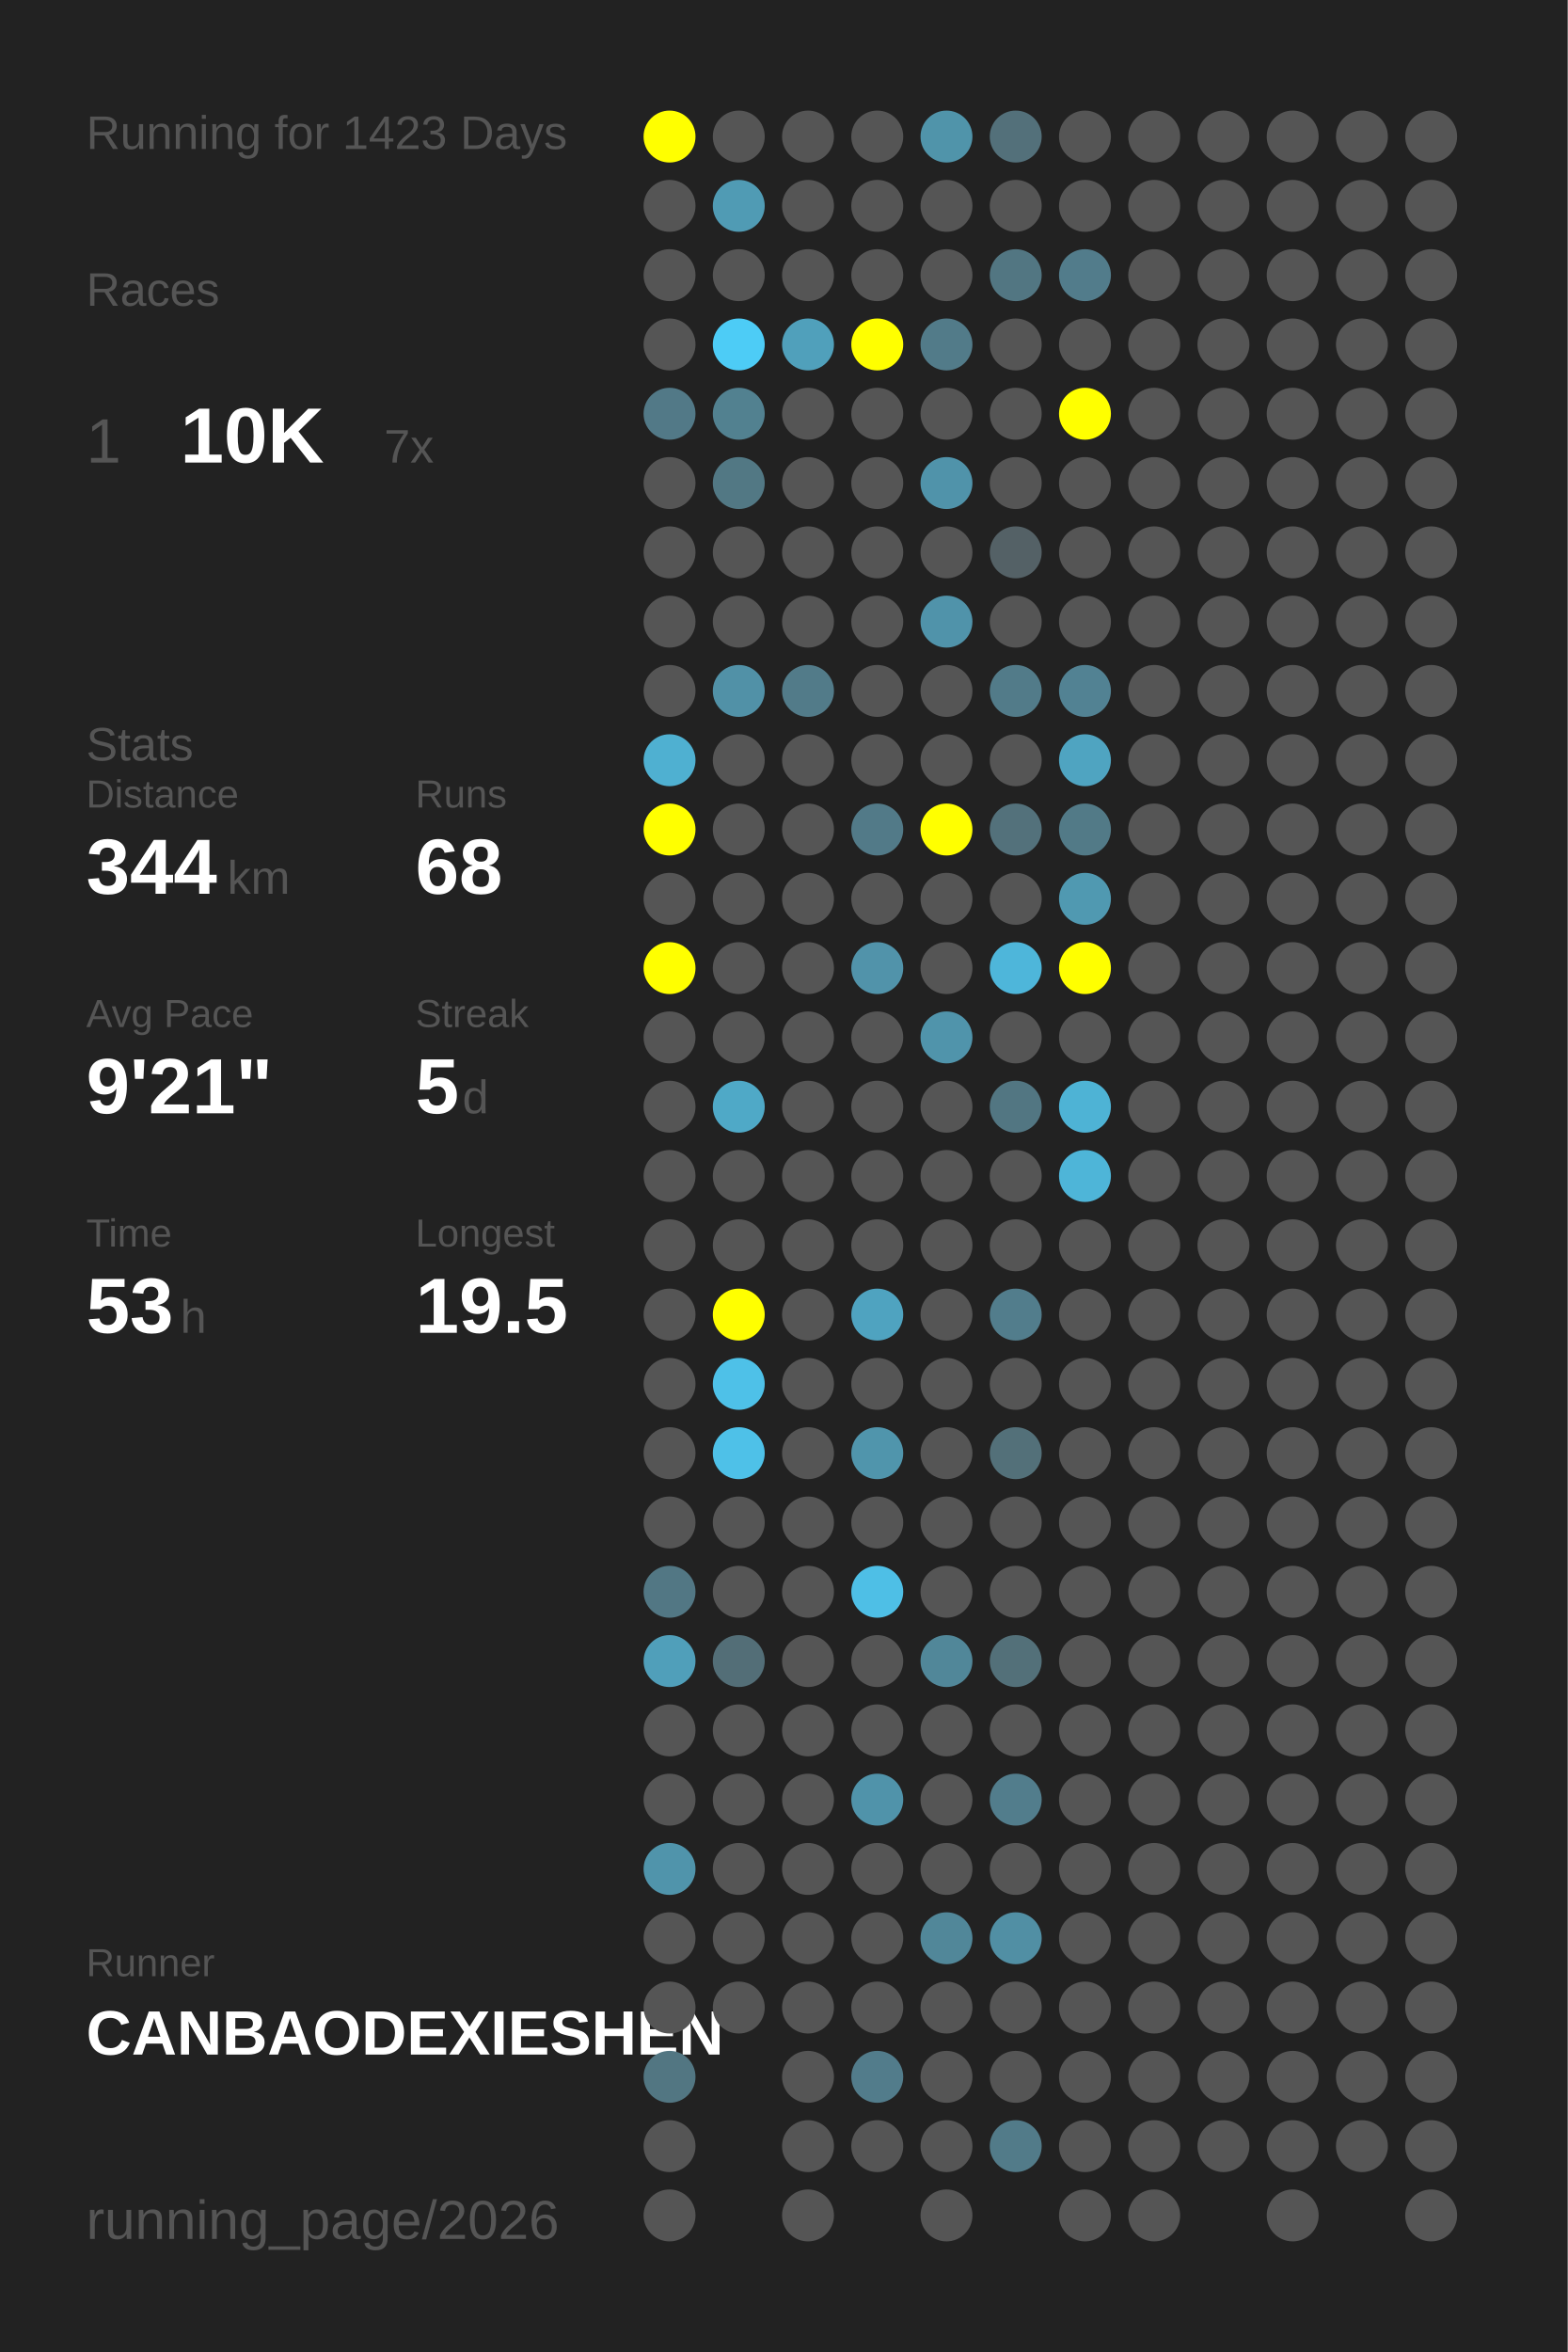
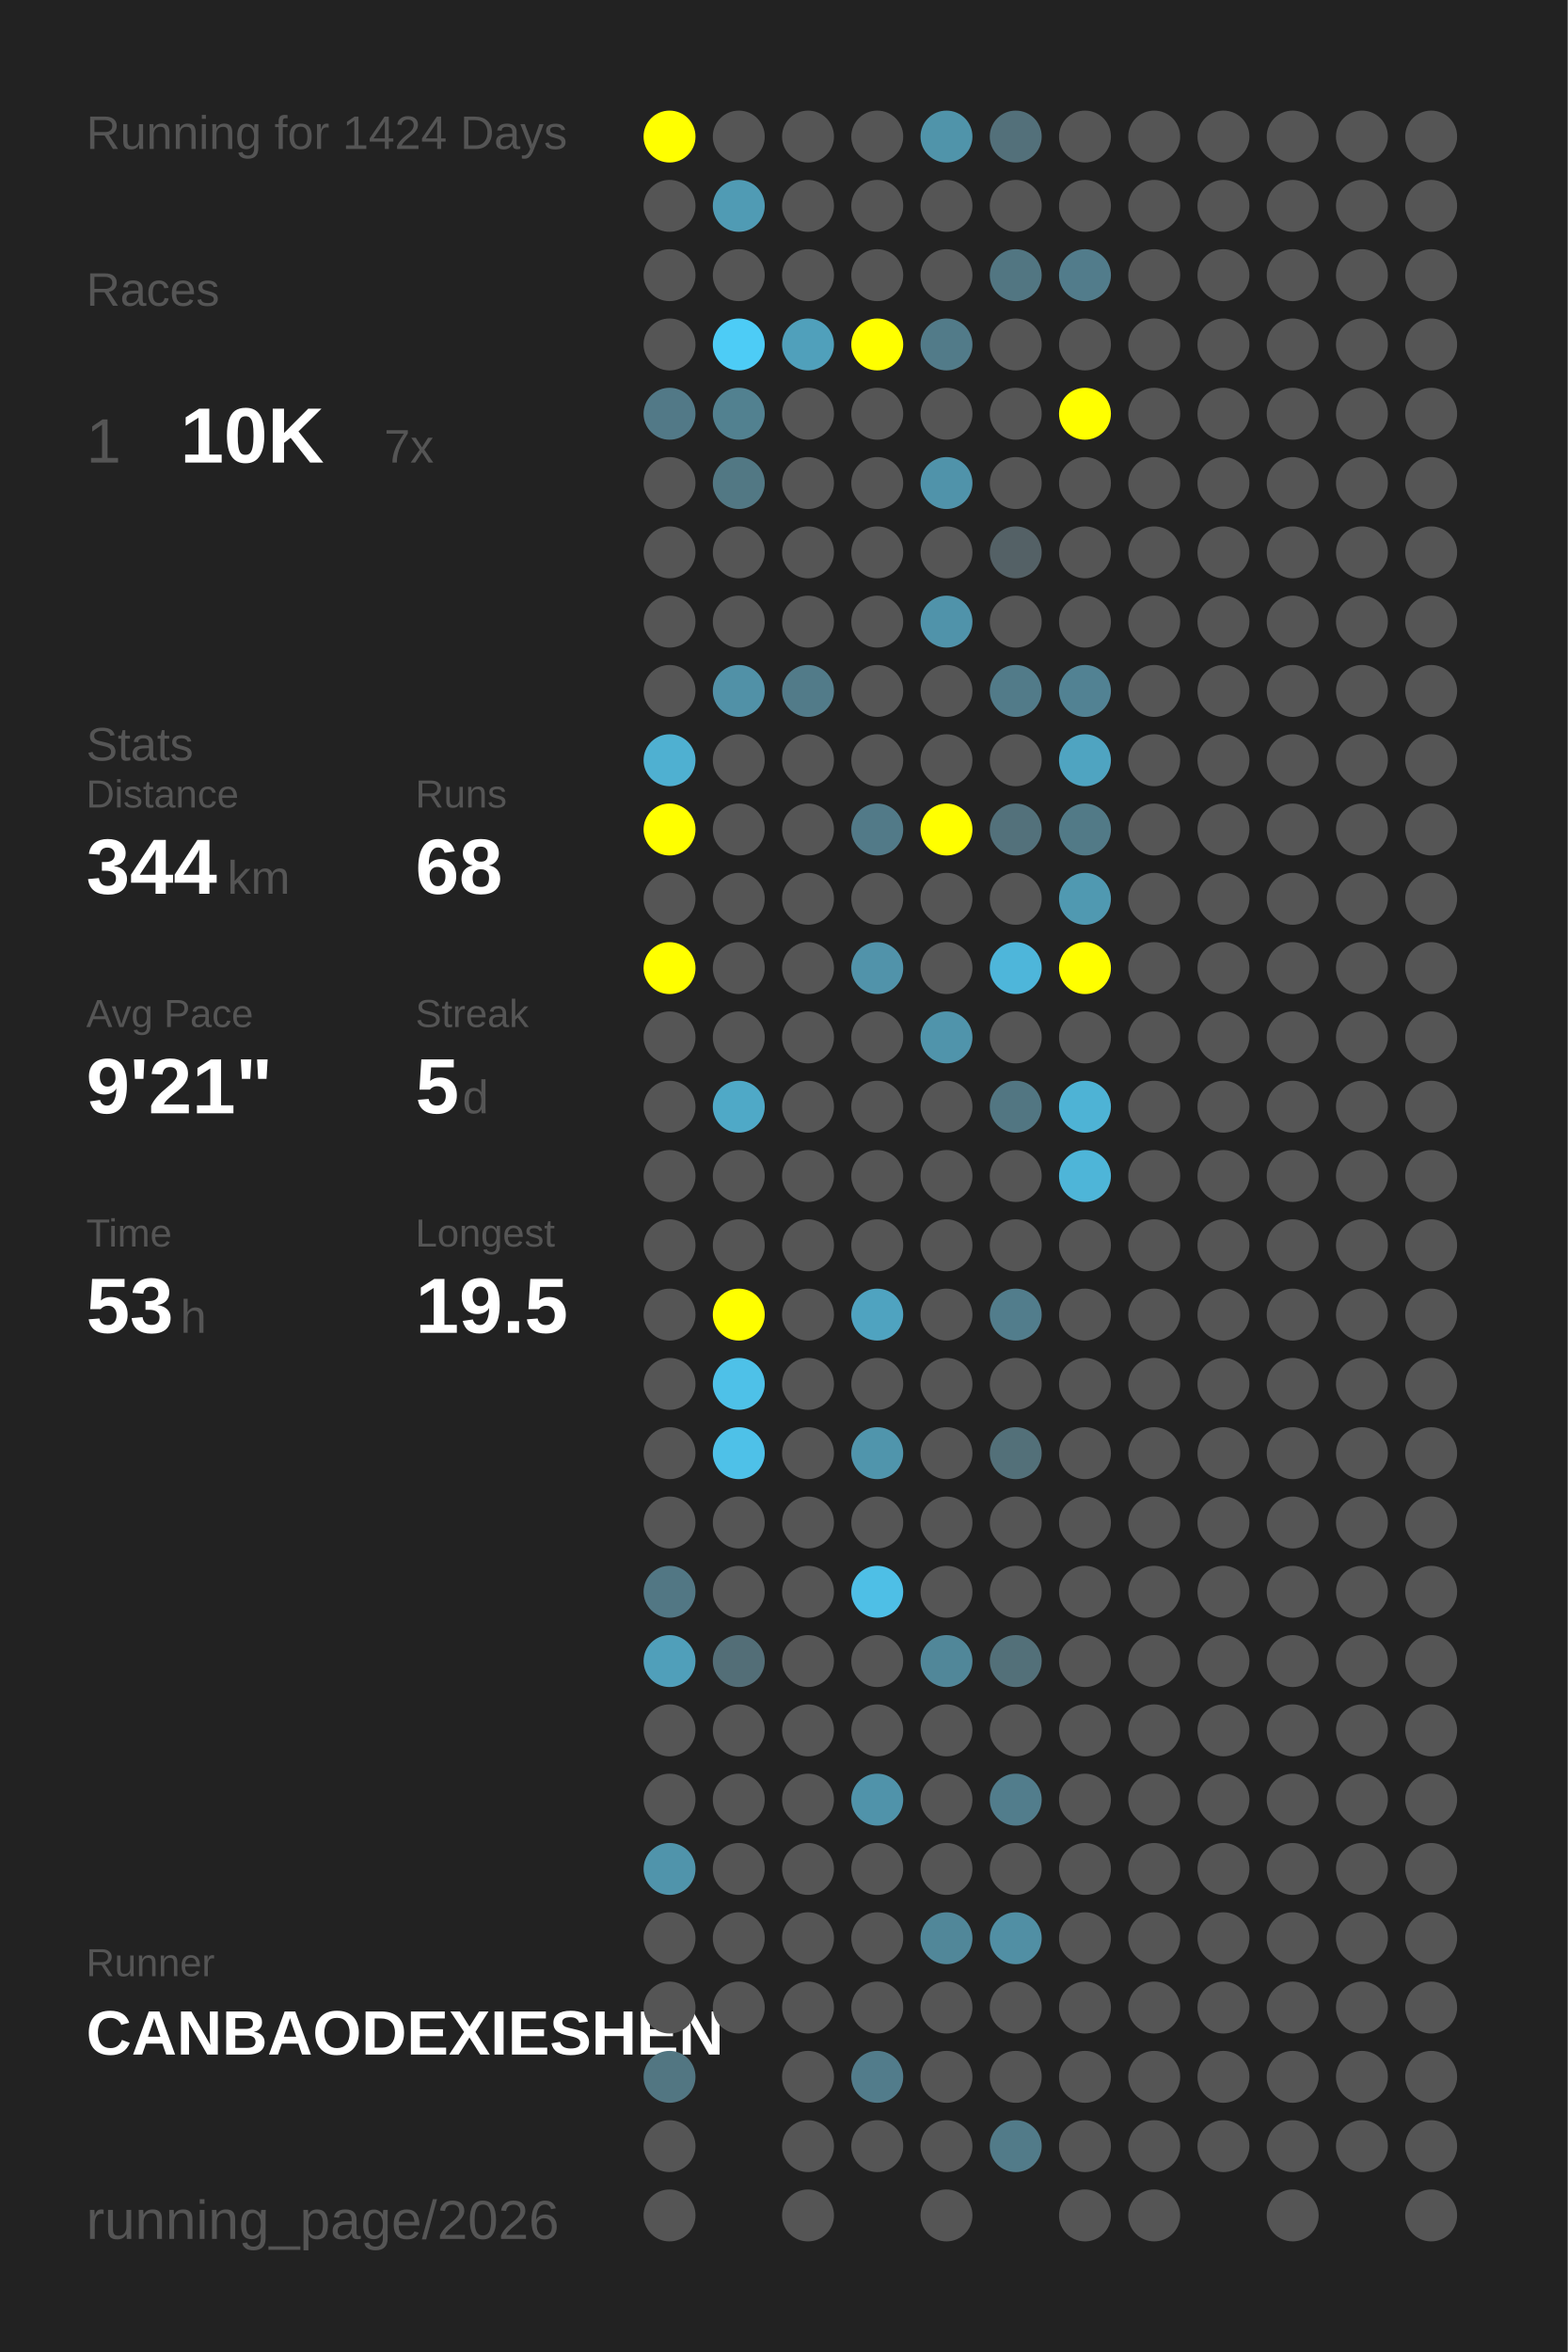
<svg xmlns="http://www.w3.org/2000/svg" baseProfile="full" height="300mm" version="1.1" viewBox="0,0,200,300" width="200mm">
  <defs />
  <rect fill="#222222" height="300" width="200" x="0" y="0" />
-   <text fill="#555555" style="font-size:6px; font-family:Arial;" x="11" y="19">Running for 1423 Days</text>
+   <text fill="#555555" style="font-size:6px; font-family:Arial;" x="11" y="19">Running for 1424 Days</text>
  <text fill="#555555" style="font-size:6px; font-family:Arial;" x="11" y="39">Races</text>
  <text fill="#555555" style="font-size:8px; font-family:Arial;" x="11" y="59">1</text>
  <text fill="#FFFFFF" style="font-size:10px; font-family:Arial; font-weight:bold;" x="23" y="59">10K</text>
  <text fill="#555555" style="font-size:6px; font-family:Arial;" x="49" y="59">7x</text>
  <text fill="#555555" style="font-size:6px; font-family:Arial;" x="11" y="97">Stats</text>
  <text fill="#555555" style="font-size:5px; font-family:Arial;" x="11" y="103">Distance</text>
  <text fill="#FFFFFF" style="font-size:10px; font-family:Arial; font-weight:bold;" x="11" y="114">344</text>
  <text fill="#555555" style="font-size:6px; font-family:Arial;" x="29" y="114">km</text>
  <text fill="#555555" style="font-size:5px; font-family:Arial;" x="53" y="103">Runs</text>
  <text fill="#FFFFFF" style="font-size:10px; font-family:Arial; font-weight:bold;" x="53" y="114">68</text>
  <text fill="#555555" style="font-size:5px; font-family:Arial;" x="11" y="131">Avg Pace</text>
  <text fill="#FFFFFF" style="font-size:10px; font-family:Arial; font-weight:bold;" x="11" y="142">9'21"</text>
  <text fill="#555555" style="font-size:5px; font-family:Arial;" x="53" y="131">Streak</text>
  <text fill="#FFFFFF" style="font-size:10px; font-family:Arial; font-weight:bold;" x="53" y="142">5</text>
  <text fill="#555555" style="font-size:6px; font-family:Arial;" x="59" y="142">d</text>
  <text fill="#555555" style="font-size:5px; font-family:Arial;" x="11" y="159">Time</text>
  <text fill="#FFFFFF" style="font-size:10px; font-family:Arial; font-weight:bold;" x="11" y="170">53</text>
  <text fill="#555555" style="font-size:6px; font-family:Arial;" x="23" y="170">h</text>
  <text fill="#555555" style="font-size:5px; font-family:Arial;" x="53" y="159">Longest</text>
  <text fill="#FFFFFF" style="font-size:10px; font-family:Arial; font-weight:bold;" x="53" y="170">19.5</text>
  <text fill="#555555" style="font-size:5px; font-family:Arial;" x="11" y="252.065">Runner</text>
  <text fill="#FFFFFF" style="font-size:8px; font-family:Arial; font-weight:bold;" x="11" y="262.065">CANBAODEXIESHEN</text>
  <text fill="#555555" style="font-size:7px; font-family:Arial;" x="11" y="285.581">running_page/2026</text>
  <circle cx="85.417" cy="17.419" fill="#FFFF00" r="3.312" />
  <circle cx="85.417" cy="26.258" fill="#555555" r="3.312" />
  <circle cx="85.417" cy="35.097" fill="#555555" r="3.312" />
  <circle cx="85.417" cy="43.935" fill="#555555" r="3.312" />
  <circle cx="85.417" cy="52.774" fill="#527987" r="3.312" />
  <circle cx="85.417" cy="61.613" fill="#555555" r="3.312" />
  <circle cx="85.417" cy="70.452" fill="#555555" r="3.312" />
  <circle cx="85.417" cy="79.29" fill="#555555" r="3.312" />
  <circle cx="85.417" cy="88.129" fill="#555555" r="3.312" />
  <circle cx="85.417" cy="96.968" fill="#4fb0d1" r="3.312" />
  <circle cx="85.417" cy="105.806" fill="#FFFF00" r="3.312" />
  <circle cx="85.417" cy="114.645" fill="#555555" r="3.312" />
  <circle cx="85.417" cy="123.484" fill="#FFFF00" r="3.312" />
  <circle cx="85.417" cy="132.323" fill="#555555" r="3.312" />
  <circle cx="85.417" cy="141.161" fill="#555555" r="3.312" />
  <circle cx="85.417" cy="150" fill="#555555" r="3.312" />
  <circle cx="85.417" cy="158.839" fill="#555555" r="3.312" />
  <circle cx="85.417" cy="167.677" fill="#555555" r="3.312" />
  <circle cx="85.417" cy="176.516" fill="#555555" r="3.312" />
  <circle cx="85.417" cy="185.355" fill="#555555" r="3.312" />
  <circle cx="85.417" cy="194.194" fill="#555555" r="3.312" />
  <circle cx="85.417" cy="203.032" fill="#527784" r="3.312" />
  <circle cx="85.417" cy="211.871" fill="#509fba" r="3.312" />
  <circle cx="85.417" cy="220.71" fill="#555555" r="3.312" />
  <circle cx="85.417" cy="229.548" fill="#555555" r="3.312" />
  <circle cx="85.417" cy="238.387" fill="#5094ab" r="3.312" />
  <circle cx="85.417" cy="247.226" fill="#555555" r="3.312" />
  <circle cx="85.417" cy="256.065" fill="#555555" r="3.312" />
  <circle cx="85.417" cy="264.903" fill="#527682" r="3.312" />
  <circle cx="85.417" cy="273.742" fill="#555555" r="3.312" />
  <circle cx="85.417" cy="282.581" fill="#555555" r="3.312" />
  <circle cx="94.25" cy="17.419" fill="#555555" r="3.312" />
  <circle cx="94.25" cy="26.258" fill="#509bb4" r="3.312" />
  <circle cx="94.25" cy="35.097" fill="#555555" r="3.312" />
  <circle cx="94.25" cy="43.935" fill="#4dccf6" r="3.312" />
  <circle cx="94.25" cy="52.774" fill="#528190" r="3.312" />
  <circle cx="94.25" cy="61.613" fill="#527884" r="3.312" />
  <circle cx="94.25" cy="70.452" fill="#555555" r="3.312" />
  <circle cx="94.25" cy="79.29" fill="#555555" r="3.312" />
  <circle cx="94.25" cy="88.129" fill="#5191a7" r="3.312" />
  <circle cx="94.25" cy="96.968" fill="#555555" r="3.312" />
  <circle cx="94.25" cy="105.806" fill="#555555" r="3.312" />
  <circle cx="94.25" cy="114.645" fill="#555555" r="3.312" />
  <circle cx="94.25" cy="123.484" fill="#555555" r="3.312" />
  <circle cx="94.25" cy="132.323" fill="#555555" r="3.312" />
  <circle cx="94.25" cy="141.161" fill="#4fa9c7" r="3.312" />
  <circle cx="94.25" cy="150" fill="#555555" r="3.312" />
  <circle cx="94.25" cy="158.839" fill="#555555" r="3.312" />
  <circle cx="94.25" cy="167.677" fill="#FFFF00" r="3.312" />
  <circle cx="94.25" cy="176.516" fill="#4ec1e8" r="3.312" />
  <circle cx="94.25" cy="185.355" fill="#4ec1e8" r="3.312" />
  <circle cx="94.25" cy="194.194" fill="#555555" r="3.312" />
  <circle cx="94.25" cy="203.032" fill="#555555" r="3.312" />
  <circle cx="94.25" cy="211.871" fill="#536e77" r="3.312" />
  <circle cx="94.25" cy="220.71" fill="#555555" r="3.312" />
  <circle cx="94.25" cy="229.548" fill="#555555" r="3.312" />
  <circle cx="94.25" cy="238.387" fill="#555555" r="3.312" />
  <circle cx="94.25" cy="247.226" fill="#555555" r="3.312" />
  <circle cx="94.25" cy="256.065" fill="#555555" r="3.312" />
  <circle cx="103.083" cy="17.419" fill="#555555" r="3.312" />
  <circle cx="103.083" cy="26.258" fill="#555555" r="3.312" />
  <circle cx="103.083" cy="35.097" fill="#555555" r="3.312" />
  <circle cx="103.083" cy="43.935" fill="#50a0bb" r="3.312" />
  <circle cx="103.083" cy="52.774" fill="#555555" r="3.312" />
  <circle cx="103.083" cy="61.613" fill="#555555" r="3.312" />
  <circle cx="103.083" cy="70.452" fill="#555555" r="3.312" />
  <circle cx="103.083" cy="79.29" fill="#555555" r="3.312" />
  <circle cx="103.083" cy="88.129" fill="#527b89" r="3.312" />
  <circle cx="103.083" cy="96.968" fill="#555555" r="3.312" />
  <circle cx="103.083" cy="105.806" fill="#555555" r="3.312" />
  <circle cx="103.083" cy="114.645" fill="#555555" r="3.312" />
  <circle cx="103.083" cy="123.484" fill="#555555" r="3.312" />
  <circle cx="103.083" cy="132.323" fill="#555555" r="3.312" />
  <circle cx="103.083" cy="141.161" fill="#555555" r="3.312" />
  <circle cx="103.083" cy="150" fill="#555555" r="3.312" />
  <circle cx="103.083" cy="158.839" fill="#555555" r="3.312" />
  <circle cx="103.083" cy="167.677" fill="#555555" r="3.312" />
  <circle cx="103.083" cy="176.516" fill="#555555" r="3.312" />
  <circle cx="103.083" cy="185.355" fill="#555555" r="3.312" />
  <circle cx="103.083" cy="194.194" fill="#555555" r="3.312" />
  <circle cx="103.083" cy="203.032" fill="#555555" r="3.312" />
  <circle cx="103.083" cy="211.871" fill="#555555" r="3.312" />
  <circle cx="103.083" cy="220.71" fill="#555555" r="3.312" />
  <circle cx="103.083" cy="229.548" fill="#555555" r="3.312" />
  <circle cx="103.083" cy="238.387" fill="#555555" r="3.312" />
  <circle cx="103.083" cy="247.226" fill="#555555" r="3.312" />
  <circle cx="103.083" cy="256.065" fill="#555555" r="3.312" />
  <circle cx="103.083" cy="264.903" fill="#555555" r="3.312" />
  <circle cx="103.083" cy="273.742" fill="#555555" r="3.312" />
  <circle cx="103.083" cy="282.581" fill="#555555" r="3.312" />
  <circle cx="111.917" cy="17.419" fill="#555555" r="3.312" />
  <circle cx="111.917" cy="26.258" fill="#555555" r="3.312" />
  <circle cx="111.917" cy="35.097" fill="#555555" r="3.312" />
  <circle cx="111.917" cy="43.935" fill="#FFFF00" r="3.312" />
  <circle cx="111.917" cy="52.774" fill="#555555" r="3.312" />
  <circle cx="111.917" cy="61.613" fill="#555555" r="3.312" />
  <circle cx="111.917" cy="70.452" fill="#555555" r="3.312" />
  <circle cx="111.917" cy="79.29" fill="#555555" r="3.312" />
  <circle cx="111.917" cy="88.129" fill="#555555" r="3.312" />
  <circle cx="111.917" cy="96.968" fill="#555555" r="3.312" />
  <circle cx="111.917" cy="105.806" fill="#527a88" r="3.312" />
  <circle cx="111.917" cy="114.645" fill="#555555" r="3.312" />
  <circle cx="111.917" cy="123.484" fill="#5193aa" r="3.312" />
  <circle cx="111.917" cy="132.323" fill="#555555" r="3.312" />
  <circle cx="111.917" cy="141.161" fill="#555555" r="3.312" />
  <circle cx="111.917" cy="150" fill="#555555" r="3.312" />
  <circle cx="111.917" cy="158.839" fill="#555555" r="3.312" />
  <circle cx="111.917" cy="167.677" fill="#4fa3c0" r="3.312" />
  <circle cx="111.917" cy="176.516" fill="#555555" r="3.312" />
  <circle cx="111.917" cy="185.355" fill="#5095ac" r="3.312" />
  <circle cx="111.917" cy="194.194" fill="#555555" r="3.312" />
  <circle cx="111.917" cy="203.032" fill="#4ebfe6" r="3.312" />
  <circle cx="111.917" cy="211.871" fill="#555555" r="3.312" />
  <circle cx="111.917" cy="220.71" fill="#555555" r="3.312" />
  <circle cx="111.917" cy="229.548" fill="#5093aa" r="3.312" />
  <circle cx="111.917" cy="238.387" fill="#555555" r="3.312" />
  <circle cx="111.917" cy="247.226" fill="#555555" r="3.312" />
  <circle cx="111.917" cy="256.065" fill="#555555" r="3.312" />
  <circle cx="111.917" cy="264.903" fill="#527c8b" r="3.312" />
  <circle cx="111.917" cy="273.742" fill="#555555" r="3.312" />
  <circle cx="120.75" cy="17.419" fill="#5094aa" r="3.312" />
  <circle cx="120.75" cy="26.258" fill="#555555" r="3.312" />
  <circle cx="120.75" cy="35.097" fill="#555555" r="3.312" />
  <circle cx="120.75" cy="43.935" fill="#527b89" r="3.312" />
  <circle cx="120.75" cy="52.774" fill="#555555" r="3.312" />
  <circle cx="120.75" cy="61.613" fill="#5093aa" r="3.312" />
  <circle cx="120.75" cy="70.452" fill="#555555" r="3.312" />
  <circle cx="120.75" cy="79.29" fill="#5093aa" r="3.312" />
  <circle cx="120.75" cy="88.129" fill="#555555" r="3.312" />
  <circle cx="120.75" cy="96.968" fill="#555555" r="3.312" />
  <circle cx="120.75" cy="105.806" fill="#FFFF00" r="3.312" />
  <circle cx="120.75" cy="114.645" fill="#555555" r="3.312" />
  <circle cx="120.75" cy="123.484" fill="#555555" r="3.312" />
  <circle cx="120.75" cy="132.323" fill="#5094ab" r="3.312" />
  <circle cx="120.75" cy="141.161" fill="#555555" r="3.312" />
  <circle cx="120.75" cy="150" fill="#555555" r="3.312" />
  <circle cx="120.75" cy="158.839" fill="#555555" r="3.312" />
  <circle cx="120.75" cy="167.677" fill="#555555" r="3.312" />
  <circle cx="120.75" cy="176.516" fill="#555555" r="3.312" />
  <circle cx="120.75" cy="185.355" fill="#555555" r="3.312" />
  <circle cx="120.75" cy="194.194" fill="#555555" r="3.312" />
  <circle cx="120.75" cy="203.032" fill="#555555" r="3.312" />
  <circle cx="120.75" cy="211.871" fill="#518799" r="3.312" />
  <circle cx="120.75" cy="220.71" fill="#555555" r="3.312" />
  <circle cx="120.75" cy="229.548" fill="#555555" r="3.312" />
  <circle cx="120.75" cy="238.387" fill="#555555" r="3.312" />
  <circle cx="120.75" cy="247.226" fill="#518799" r="3.312" />
  <circle cx="120.75" cy="256.065" fill="#555555" r="3.312" />
  <circle cx="120.75" cy="264.903" fill="#555555" r="3.312" />
  <circle cx="120.75" cy="273.742" fill="#555555" r="3.312" />
  <circle cx="120.75" cy="282.581" fill="#555555" r="3.312" />
  <circle cx="129.583" cy="17.419" fill="#53707a" r="3.312" />
  <circle cx="129.583" cy="26.258" fill="#555555" r="3.312" />
  <circle cx="129.583" cy="35.097" fill="#527682" r="3.312" />
  <circle cx="129.583" cy="43.935" fill="#555555" r="3.312" />
  <circle cx="129.583" cy="52.774" fill="#555555" r="3.312" />
  <circle cx="129.583" cy="61.613" fill="#555555" r="3.312" />
  <circle cx="129.583" cy="70.452" fill="#546166" r="3.312" />
  <circle cx="129.583" cy="79.29" fill="#555555" r="3.312" />
  <circle cx="129.583" cy="88.129" fill="#527b89" r="3.312" />
  <circle cx="129.583" cy="96.968" fill="#555555" r="3.312" />
  <circle cx="129.583" cy="105.806" fill="#53717b" r="3.312" />
  <circle cx="129.583" cy="114.645" fill="#555555" r="3.312" />
  <circle cx="129.583" cy="123.484" fill="#4eb6da" r="3.312" />
  <circle cx="129.583" cy="132.323" fill="#555555" r="3.312" />
  <circle cx="129.583" cy="141.161" fill="#527682" r="3.312" />
  <circle cx="129.583" cy="150" fill="#555555" r="3.312" />
  <circle cx="129.583" cy="158.839" fill="#555555" r="3.312" />
  <circle cx="129.583" cy="167.677" fill="#527d8c" r="3.312" />
  <circle cx="129.583" cy="176.516" fill="#555555" r="3.312" />
  <circle cx="129.583" cy="185.355" fill="#537079" r="3.312" />
  <circle cx="129.583" cy="194.194" fill="#555555" r="3.312" />
  <circle cx="129.583" cy="203.032" fill="#555555" r="3.312" />
  <circle cx="129.583" cy="211.871" fill="#537079" r="3.312" />
  <circle cx="129.583" cy="220.71" fill="#555555" r="3.312" />
  <circle cx="129.583" cy="229.548" fill="#527d8c" r="3.312" />
  <circle cx="129.583" cy="238.387" fill="#555555" r="3.312" />
  <circle cx="129.583" cy="247.226" fill="#518fa4" r="3.312" />
  <circle cx="129.583" cy="256.065" fill="#555555" r="3.312" />
  <circle cx="129.583" cy="264.903" fill="#555555" r="3.312" />
  <circle cx="129.583" cy="273.742" fill="#527b89" r="3.312" />
  <circle cx="138.417" cy="17.419" fill="#555555" r="3.312" />
  <circle cx="138.417" cy="26.258" fill="#555555" r="3.312" />
  <circle cx="138.417" cy="35.097" fill="#527c8b" r="3.312" />
  <circle cx="138.417" cy="43.935" fill="#555555" r="3.312" />
  <circle cx="138.417" cy="52.774" fill="#FFFF00" r="3.312" />
  <circle cx="138.417" cy="61.613" fill="#555555" r="3.312" />
  <circle cx="138.417" cy="70.452" fill="#555555" r="3.312" />
  <circle cx="138.417" cy="79.29" fill="#555555" r="3.312" />
  <circle cx="138.417" cy="88.129" fill="#528293" r="3.312" />
  <circle cx="138.417" cy="96.968" fill="#4fa4c1" r="3.312" />
  <circle cx="138.417" cy="105.806" fill="#527a87" r="3.312" />
  <circle cx="138.417" cy="114.645" fill="#5099b1" r="3.312" />
  <circle cx="138.417" cy="123.484" fill="#FFFF00" r="3.312" />
  <circle cx="138.417" cy="132.323" fill="#555555" r="3.312" />
  <circle cx="138.417" cy="141.161" fill="#4eb3d5" r="3.312" />
  <circle cx="138.417" cy="150" fill="#4eb5d8" r="3.312" />
  <circle cx="138.417" cy="158.839" fill="#555555" r="3.312" />
  <circle cx="138.417" cy="167.677" fill="#555555" r="3.312" />
  <circle cx="138.417" cy="176.516" fill="#555555" r="3.312" />
  <circle cx="138.417" cy="185.355" fill="#555555" r="3.312" />
  <circle cx="138.417" cy="194.194" fill="#555555" r="3.312" />
  <circle cx="138.417" cy="203.032" fill="#555555" r="3.312" />
  <circle cx="138.417" cy="211.871" fill="#555555" r="3.312" />
  <circle cx="138.417" cy="220.71" fill="#555555" r="3.312" />
  <circle cx="138.417" cy="229.548" fill="#555555" r="3.312" />
  <circle cx="138.417" cy="238.387" fill="#555555" r="3.312" />
  <circle cx="138.417" cy="247.226" fill="#555555" r="3.312" />
  <circle cx="138.417" cy="256.065" fill="#555555" r="3.312" />
  <circle cx="138.417" cy="264.903" fill="#555555" r="3.312" />
  <circle cx="138.417" cy="273.742" fill="#555555" r="3.312" />
  <circle cx="138.417" cy="282.581" fill="#555555" r="3.312" />
  <circle cx="147.25" cy="17.419" fill="#555555" r="3.312" />
  <circle cx="147.25" cy="26.258" fill="#555555" r="3.312" />
  <circle cx="147.25" cy="35.097" fill="#555555" r="3.312" />
  <circle cx="147.25" cy="43.935" fill="#555555" r="3.312" />
  <circle cx="147.25" cy="52.774" fill="#555555" r="3.312" />
  <circle cx="147.25" cy="61.613" fill="#555555" r="3.312" />
  <circle cx="147.25" cy="70.452" fill="#555555" r="3.312" />
  <circle cx="147.25" cy="79.29" fill="#555555" r="3.312" />
  <circle cx="147.25" cy="88.129" fill="#555555" r="3.312" />
  <circle cx="147.25" cy="96.968" fill="#555555" r="3.312" />
  <circle cx="147.25" cy="105.806" fill="#555555" r="3.312" />
  <circle cx="147.25" cy="114.645" fill="#555555" r="3.312" />
  <circle cx="147.25" cy="123.484" fill="#555555" r="3.312" />
  <circle cx="147.25" cy="132.323" fill="#555555" r="3.312" />
  <circle cx="147.25" cy="141.161" fill="#555555" r="3.312" />
  <circle cx="147.25" cy="150" fill="#555555" r="3.312" />
  <circle cx="147.25" cy="158.839" fill="#555555" r="3.312" />
  <circle cx="147.25" cy="167.677" fill="#555555" r="3.312" />
  <circle cx="147.25" cy="176.516" fill="#555555" r="3.312" />
  <circle cx="147.25" cy="185.355" fill="#555555" r="3.312" />
  <circle cx="147.25" cy="194.194" fill="#555555" r="3.312" />
  <circle cx="147.25" cy="203.032" fill="#555555" r="3.312" />
  <circle cx="147.25" cy="211.871" fill="#555555" r="3.312" />
  <circle cx="147.25" cy="220.71" fill="#555555" r="3.312" />
  <circle cx="147.25" cy="229.548" fill="#555555" r="3.312" />
  <circle cx="147.25" cy="238.387" fill="#555555" r="3.312" />
  <circle cx="147.25" cy="247.226" fill="#555555" r="3.312" />
  <circle cx="147.25" cy="256.065" fill="#555555" r="3.312" />
  <circle cx="147.25" cy="264.903" fill="#555555" r="3.312" />
  <circle cx="147.25" cy="273.742" fill="#555555" r="3.312" />
  <circle cx="147.25" cy="282.581" fill="#555555" r="3.312" />
  <circle cx="156.083" cy="17.419" fill="#555555" r="3.312" />
  <circle cx="156.083" cy="26.258" fill="#555555" r="3.312" />
  <circle cx="156.083" cy="35.097" fill="#555555" r="3.312" />
  <circle cx="156.083" cy="43.935" fill="#555555" r="3.312" />
  <circle cx="156.083" cy="52.774" fill="#555555" r="3.312" />
  <circle cx="156.083" cy="61.613" fill="#555555" r="3.312" />
  <circle cx="156.083" cy="70.452" fill="#555555" r="3.312" />
  <circle cx="156.083" cy="79.29" fill="#555555" r="3.312" />
  <circle cx="156.083" cy="88.129" fill="#555555" r="3.312" />
  <circle cx="156.083" cy="96.968" fill="#555555" r="3.312" />
  <circle cx="156.083" cy="105.806" fill="#555555" r="3.312" />
  <circle cx="156.083" cy="114.645" fill="#555555" r="3.312" />
  <circle cx="156.083" cy="123.484" fill="#555555" r="3.312" />
  <circle cx="156.083" cy="132.323" fill="#555555" r="3.312" />
  <circle cx="156.083" cy="141.161" fill="#555555" r="3.312" />
  <circle cx="156.083" cy="150" fill="#555555" r="3.312" />
  <circle cx="156.083" cy="158.839" fill="#555555" r="3.312" />
  <circle cx="156.083" cy="167.677" fill="#555555" r="3.312" />
  <circle cx="156.083" cy="176.516" fill="#555555" r="3.312" />
  <circle cx="156.083" cy="185.355" fill="#555555" r="3.312" />
  <circle cx="156.083" cy="194.194" fill="#555555" r="3.312" />
  <circle cx="156.083" cy="203.032" fill="#555555" r="3.312" />
  <circle cx="156.083" cy="211.871" fill="#555555" r="3.312" />
  <circle cx="156.083" cy="220.71" fill="#555555" r="3.312" />
  <circle cx="156.083" cy="229.548" fill="#555555" r="3.312" />
  <circle cx="156.083" cy="238.387" fill="#555555" r="3.312" />
  <circle cx="156.083" cy="247.226" fill="#555555" r="3.312" />
  <circle cx="156.083" cy="256.065" fill="#555555" r="3.312" />
  <circle cx="156.083" cy="264.903" fill="#555555" r="3.312" />
  <circle cx="156.083" cy="273.742" fill="#555555" r="3.312" />
  <circle cx="164.917" cy="17.419" fill="#555555" r="3.312" />
  <circle cx="164.917" cy="26.258" fill="#555555" r="3.312" />
  <circle cx="164.917" cy="35.097" fill="#555555" r="3.312" />
  <circle cx="164.917" cy="43.935" fill="#555555" r="3.312" />
  <circle cx="164.917" cy="52.774" fill="#555555" r="3.312" />
  <circle cx="164.917" cy="61.613" fill="#555555" r="3.312" />
  <circle cx="164.917" cy="70.452" fill="#555555" r="3.312" />
  <circle cx="164.917" cy="79.29" fill="#555555" r="3.312" />
  <circle cx="164.917" cy="88.129" fill="#555555" r="3.312" />
  <circle cx="164.917" cy="96.968" fill="#555555" r="3.312" />
  <circle cx="164.917" cy="105.806" fill="#555555" r="3.312" />
  <circle cx="164.917" cy="114.645" fill="#555555" r="3.312" />
  <circle cx="164.917" cy="123.484" fill="#555555" r="3.312" />
  <circle cx="164.917" cy="132.323" fill="#555555" r="3.312" />
  <circle cx="164.917" cy="141.161" fill="#555555" r="3.312" />
  <circle cx="164.917" cy="150" fill="#555555" r="3.312" />
  <circle cx="164.917" cy="158.839" fill="#555555" r="3.312" />
  <circle cx="164.917" cy="167.677" fill="#555555" r="3.312" />
  <circle cx="164.917" cy="176.516" fill="#555555" r="3.312" />
  <circle cx="164.917" cy="185.355" fill="#555555" r="3.312" />
  <circle cx="164.917" cy="194.194" fill="#555555" r="3.312" />
  <circle cx="164.917" cy="203.032" fill="#555555" r="3.312" />
  <circle cx="164.917" cy="211.871" fill="#555555" r="3.312" />
  <circle cx="164.917" cy="220.71" fill="#555555" r="3.312" />
  <circle cx="164.917" cy="229.548" fill="#555555" r="3.312" />
  <circle cx="164.917" cy="238.387" fill="#555555" r="3.312" />
  <circle cx="164.917" cy="247.226" fill="#555555" r="3.312" />
  <circle cx="164.917" cy="256.065" fill="#555555" r="3.312" />
  <circle cx="164.917" cy="264.903" fill="#555555" r="3.312" />
  <circle cx="164.917" cy="273.742" fill="#555555" r="3.312" />
  <circle cx="164.917" cy="282.581" fill="#555555" r="3.312" />
  <circle cx="173.75" cy="17.419" fill="#555555" r="3.312" />
  <circle cx="173.75" cy="26.258" fill="#555555" r="3.312" />
  <circle cx="173.75" cy="35.097" fill="#555555" r="3.312" />
  <circle cx="173.75" cy="43.935" fill="#555555" r="3.312" />
  <circle cx="173.75" cy="52.774" fill="#555555" r="3.312" />
  <circle cx="173.75" cy="61.613" fill="#555555" r="3.312" />
  <circle cx="173.75" cy="70.452" fill="#555555" r="3.312" />
  <circle cx="173.75" cy="79.29" fill="#555555" r="3.312" />
  <circle cx="173.75" cy="88.129" fill="#555555" r="3.312" />
  <circle cx="173.75" cy="96.968" fill="#555555" r="3.312" />
  <circle cx="173.75" cy="105.806" fill="#555555" r="3.312" />
  <circle cx="173.75" cy="114.645" fill="#555555" r="3.312" />
  <circle cx="173.75" cy="123.484" fill="#555555" r="3.312" />
  <circle cx="173.75" cy="132.323" fill="#555555" r="3.312" />
  <circle cx="173.75" cy="141.161" fill="#555555" r="3.312" />
  <circle cx="173.75" cy="150" fill="#555555" r="3.312" />
  <circle cx="173.75" cy="158.839" fill="#555555" r="3.312" />
  <circle cx="173.75" cy="167.677" fill="#555555" r="3.312" />
  <circle cx="173.75" cy="176.516" fill="#555555" r="3.312" />
  <circle cx="173.75" cy="185.355" fill="#555555" r="3.312" />
  <circle cx="173.75" cy="194.194" fill="#555555" r="3.312" />
  <circle cx="173.75" cy="203.032" fill="#555555" r="3.312" />
  <circle cx="173.75" cy="211.871" fill="#555555" r="3.312" />
  <circle cx="173.75" cy="220.71" fill="#555555" r="3.312" />
  <circle cx="173.75" cy="229.548" fill="#555555" r="3.312" />
  <circle cx="173.75" cy="238.387" fill="#555555" r="3.312" />
  <circle cx="173.75" cy="247.226" fill="#555555" r="3.312" />
  <circle cx="173.75" cy="256.065" fill="#555555" r="3.312" />
  <circle cx="173.75" cy="264.903" fill="#555555" r="3.312" />
  <circle cx="173.75" cy="273.742" fill="#555555" r="3.312" />
  <circle cx="182.583" cy="17.419" fill="#555555" r="3.312" />
  <circle cx="182.583" cy="26.258" fill="#555555" r="3.312" />
  <circle cx="182.583" cy="35.097" fill="#555555" r="3.312" />
  <circle cx="182.583" cy="43.935" fill="#555555" r="3.312" />
  <circle cx="182.583" cy="52.774" fill="#555555" r="3.312" />
  <circle cx="182.583" cy="61.613" fill="#555555" r="3.312" />
  <circle cx="182.583" cy="70.452" fill="#555555" r="3.312" />
  <circle cx="182.583" cy="79.29" fill="#555555" r="3.312" />
  <circle cx="182.583" cy="88.129" fill="#555555" r="3.312" />
  <circle cx="182.583" cy="96.968" fill="#555555" r="3.312" />
  <circle cx="182.583" cy="105.806" fill="#555555" r="3.312" />
  <circle cx="182.583" cy="114.645" fill="#555555" r="3.312" />
  <circle cx="182.583" cy="123.484" fill="#555555" r="3.312" />
  <circle cx="182.583" cy="132.323" fill="#555555" r="3.312" />
  <circle cx="182.583" cy="141.161" fill="#555555" r="3.312" />
  <circle cx="182.583" cy="150" fill="#555555" r="3.312" />
  <circle cx="182.583" cy="158.839" fill="#555555" r="3.312" />
  <circle cx="182.583" cy="167.677" fill="#555555" r="3.312" />
  <circle cx="182.583" cy="176.516" fill="#555555" r="3.312" />
  <circle cx="182.583" cy="185.355" fill="#555555" r="3.312" />
  <circle cx="182.583" cy="194.194" fill="#555555" r="3.312" />
  <circle cx="182.583" cy="203.032" fill="#555555" r="3.312" />
  <circle cx="182.583" cy="211.871" fill="#555555" r="3.312" />
  <circle cx="182.583" cy="220.71" fill="#555555" r="3.312" />
  <circle cx="182.583" cy="229.548" fill="#555555" r="3.312" />
  <circle cx="182.583" cy="238.387" fill="#555555" r="3.312" />
  <circle cx="182.583" cy="247.226" fill="#555555" r="3.312" />
  <circle cx="182.583" cy="256.065" fill="#555555" r="3.312" />
  <circle cx="182.583" cy="264.903" fill="#555555" r="3.312" />
  <circle cx="182.583" cy="273.742" fill="#555555" r="3.312" />
  <circle cx="182.583" cy="282.581" fill="#555555" r="3.312" />
</svg>
